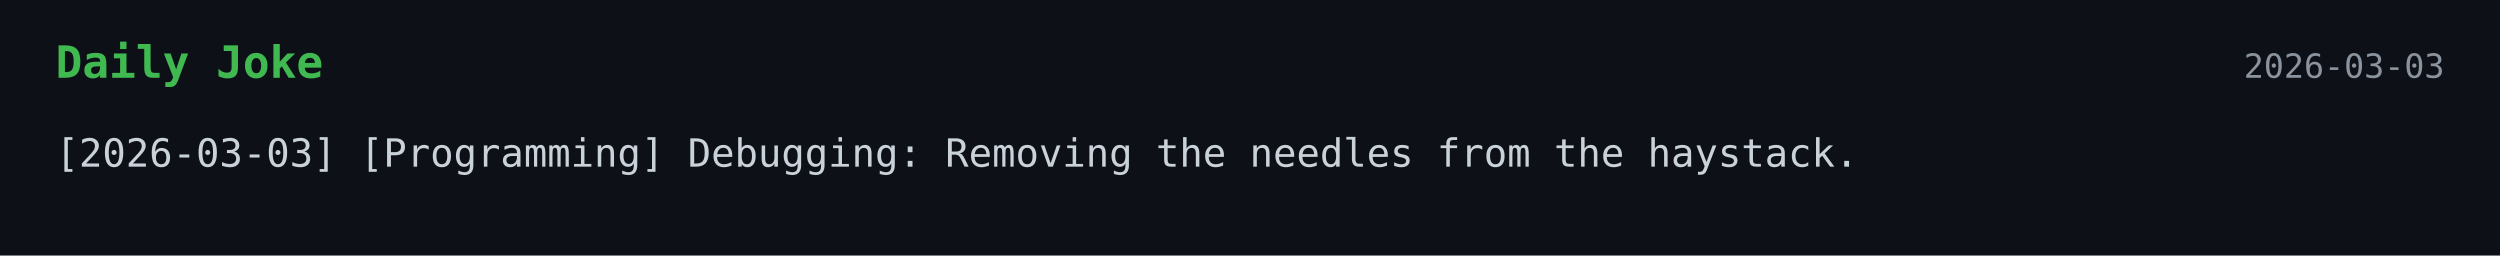
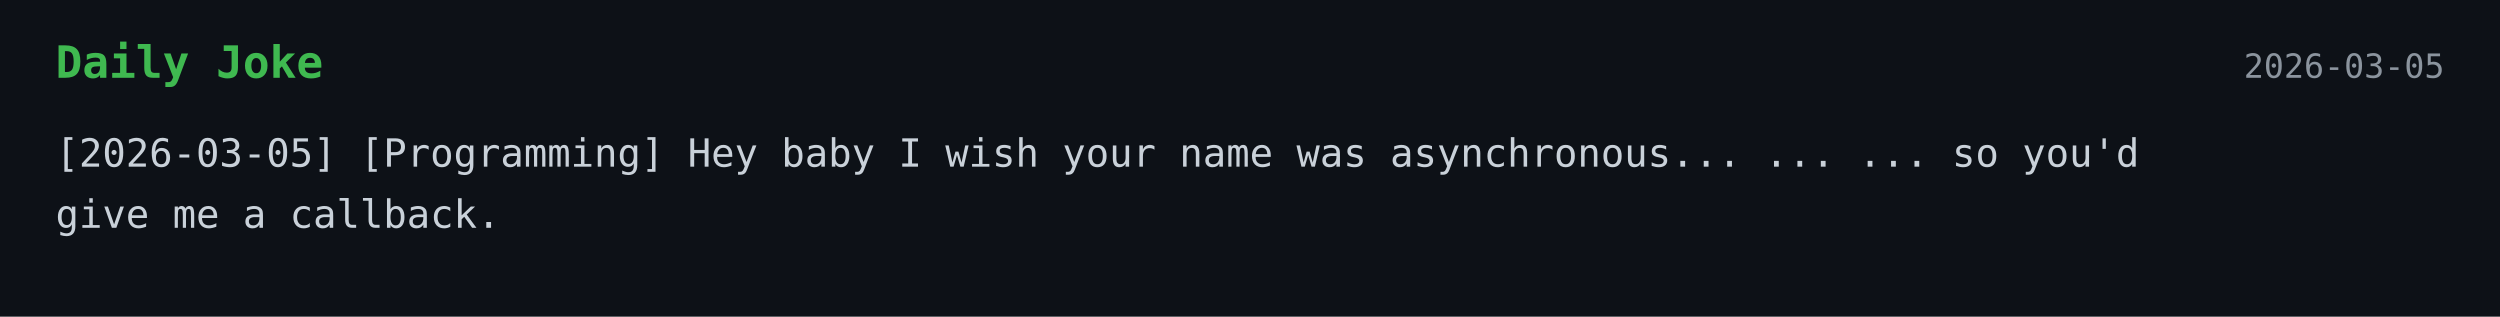
- <svg xmlns="http://www.w3.org/2000/svg" width="900" height="92">
+ <svg xmlns="http://www.w3.org/2000/svg" width="900" height="114">
  <style>
    .bg { fill: #0d1117; }
    .title { font: 700 16px monospace; fill: #3fb950; }
    .text { font: 14px monospace; fill: #c9d1d9; }
    .date { font: 12px monospace; fill: #8b949e; }
  </style>
  <rect width="100%" height="100%" class="bg" />
  <text x="20" y="28" class="title">Daily Joke</text>
-   <text x="880" y="28" text-anchor="end" class="date">2026-03-03</text>
-   <text x="20" y="60" class="text">[2026-03-03] [Programming] Debugging: Removing the needles from the haystack.</text>
+   <text x="880" y="28" text-anchor="end" class="date">2026-03-05</text>
+   <text x="20" y="60" class="text">[2026-03-05] [Programming] Hey baby I wish your name was asynchronous... ... ... so you'd</text>
+   <text x="20" y="82" class="text">give me a callback.</text>
</svg>
